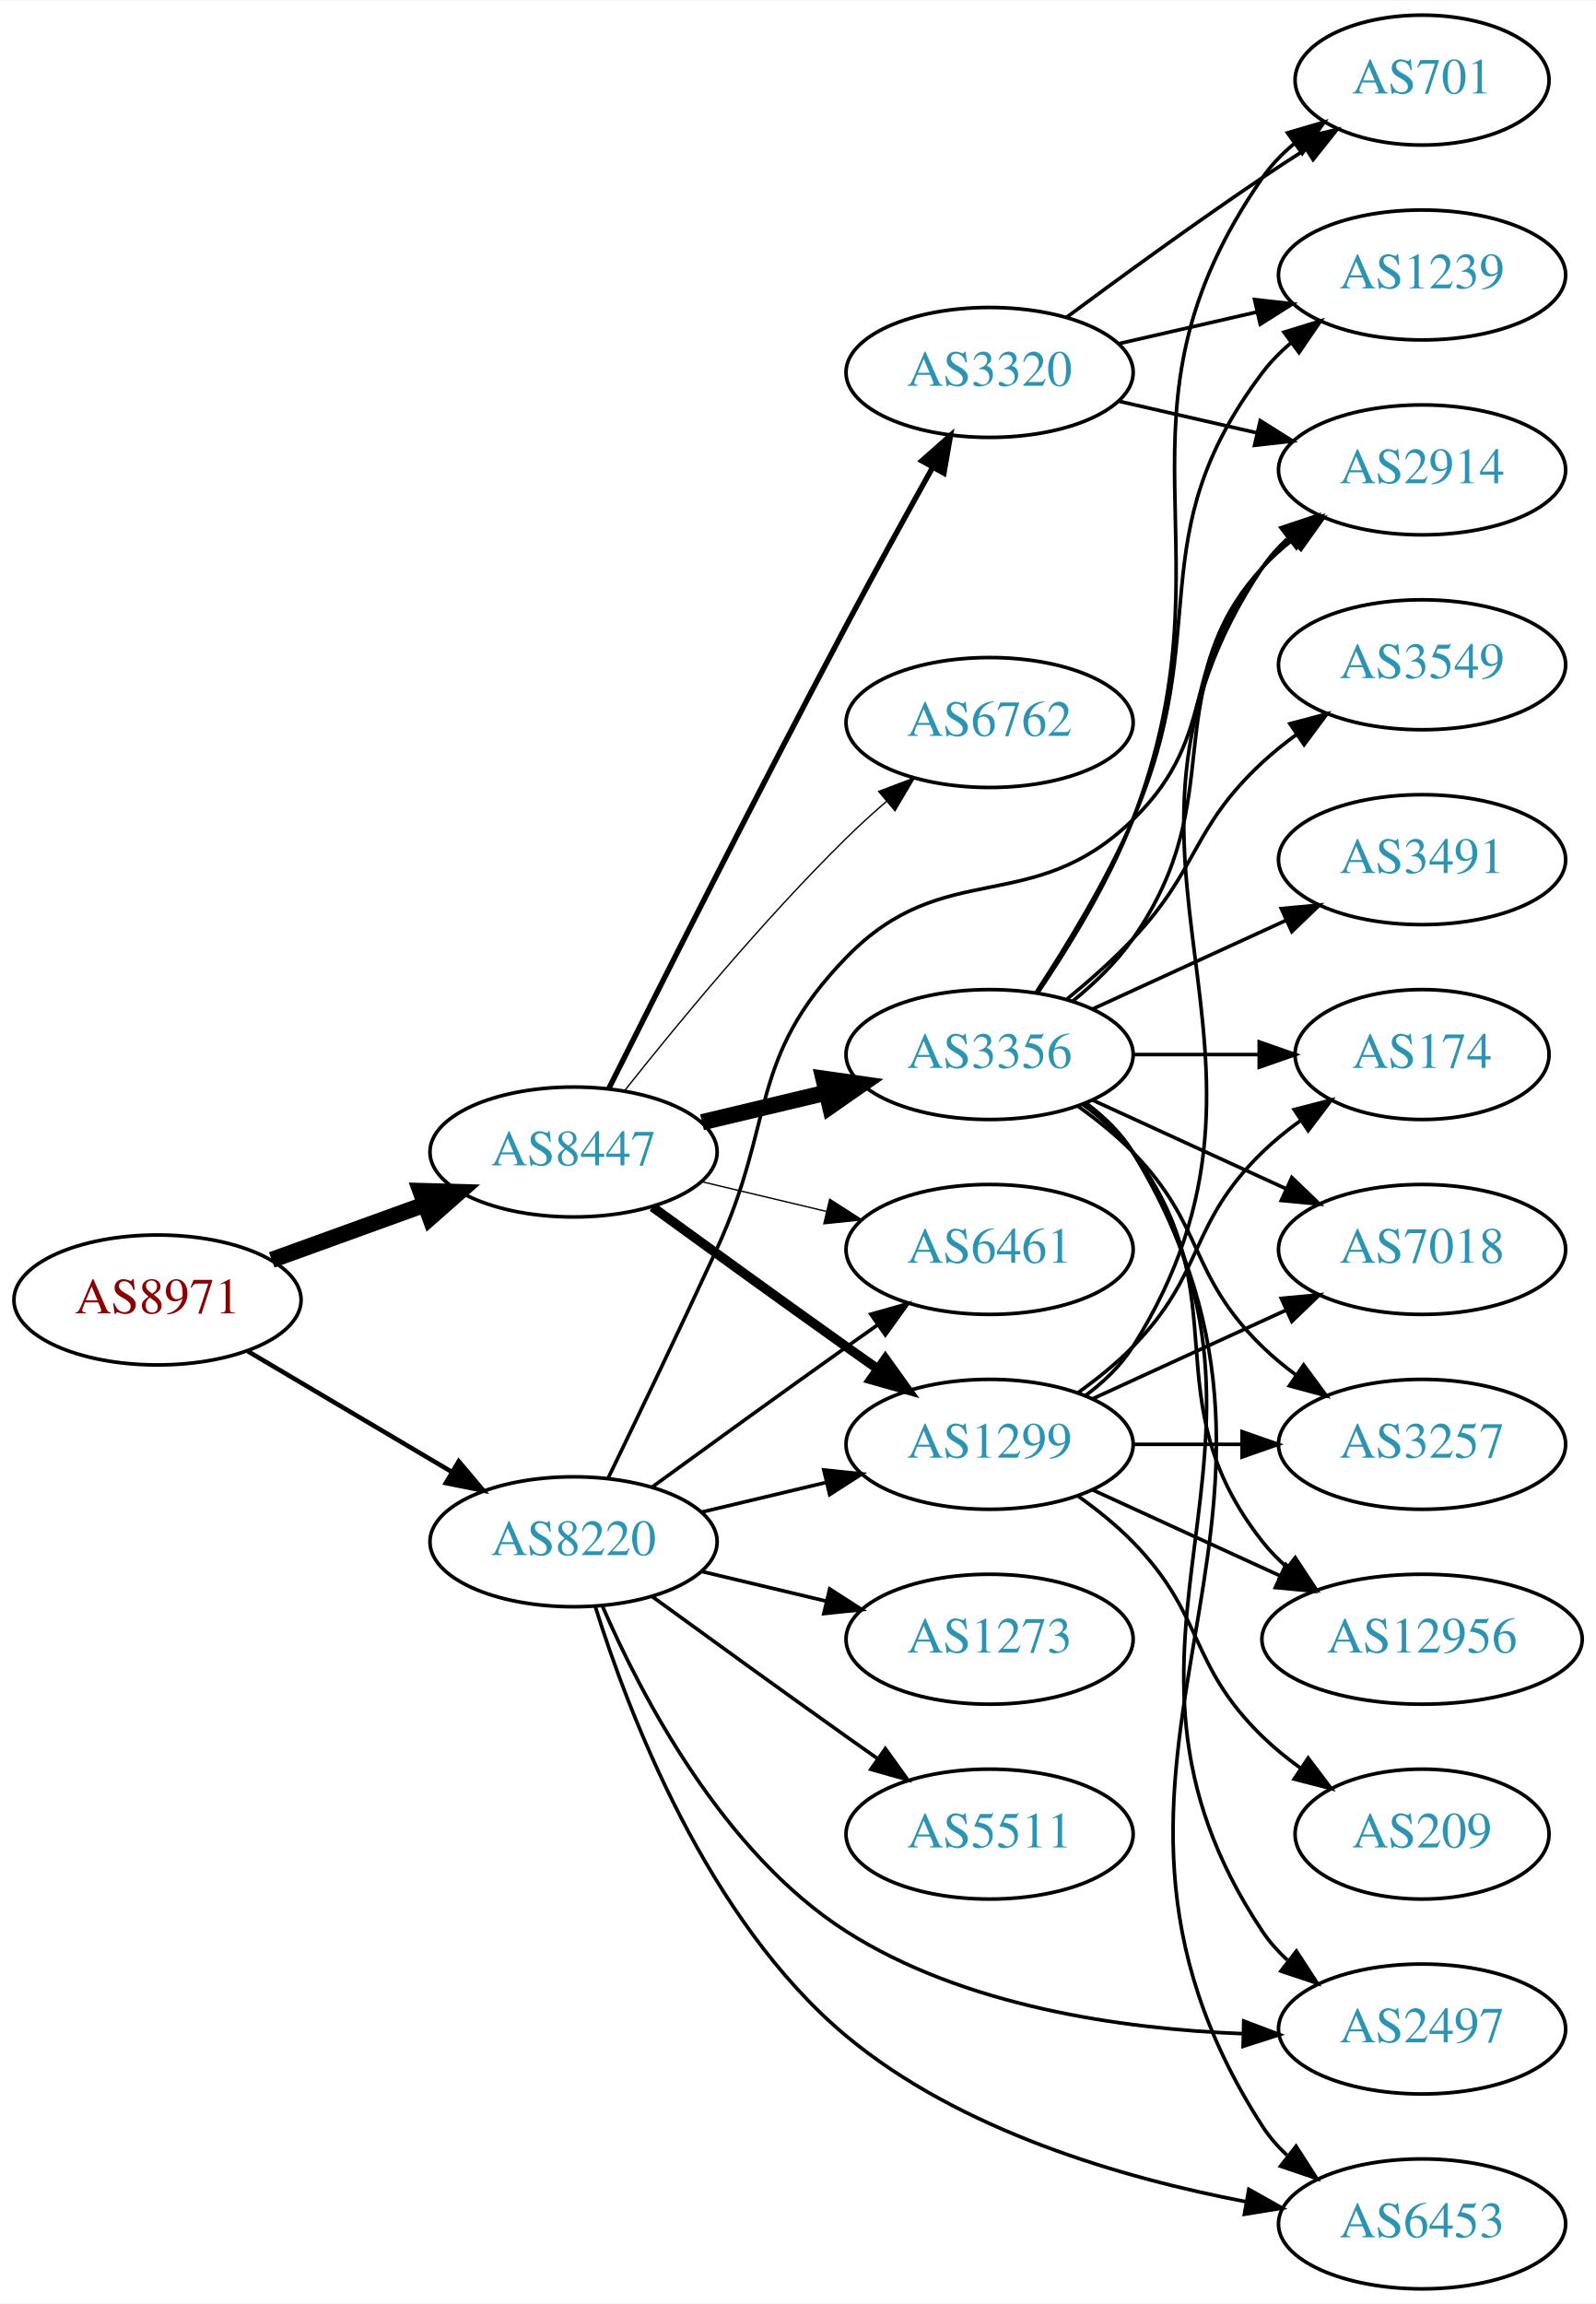
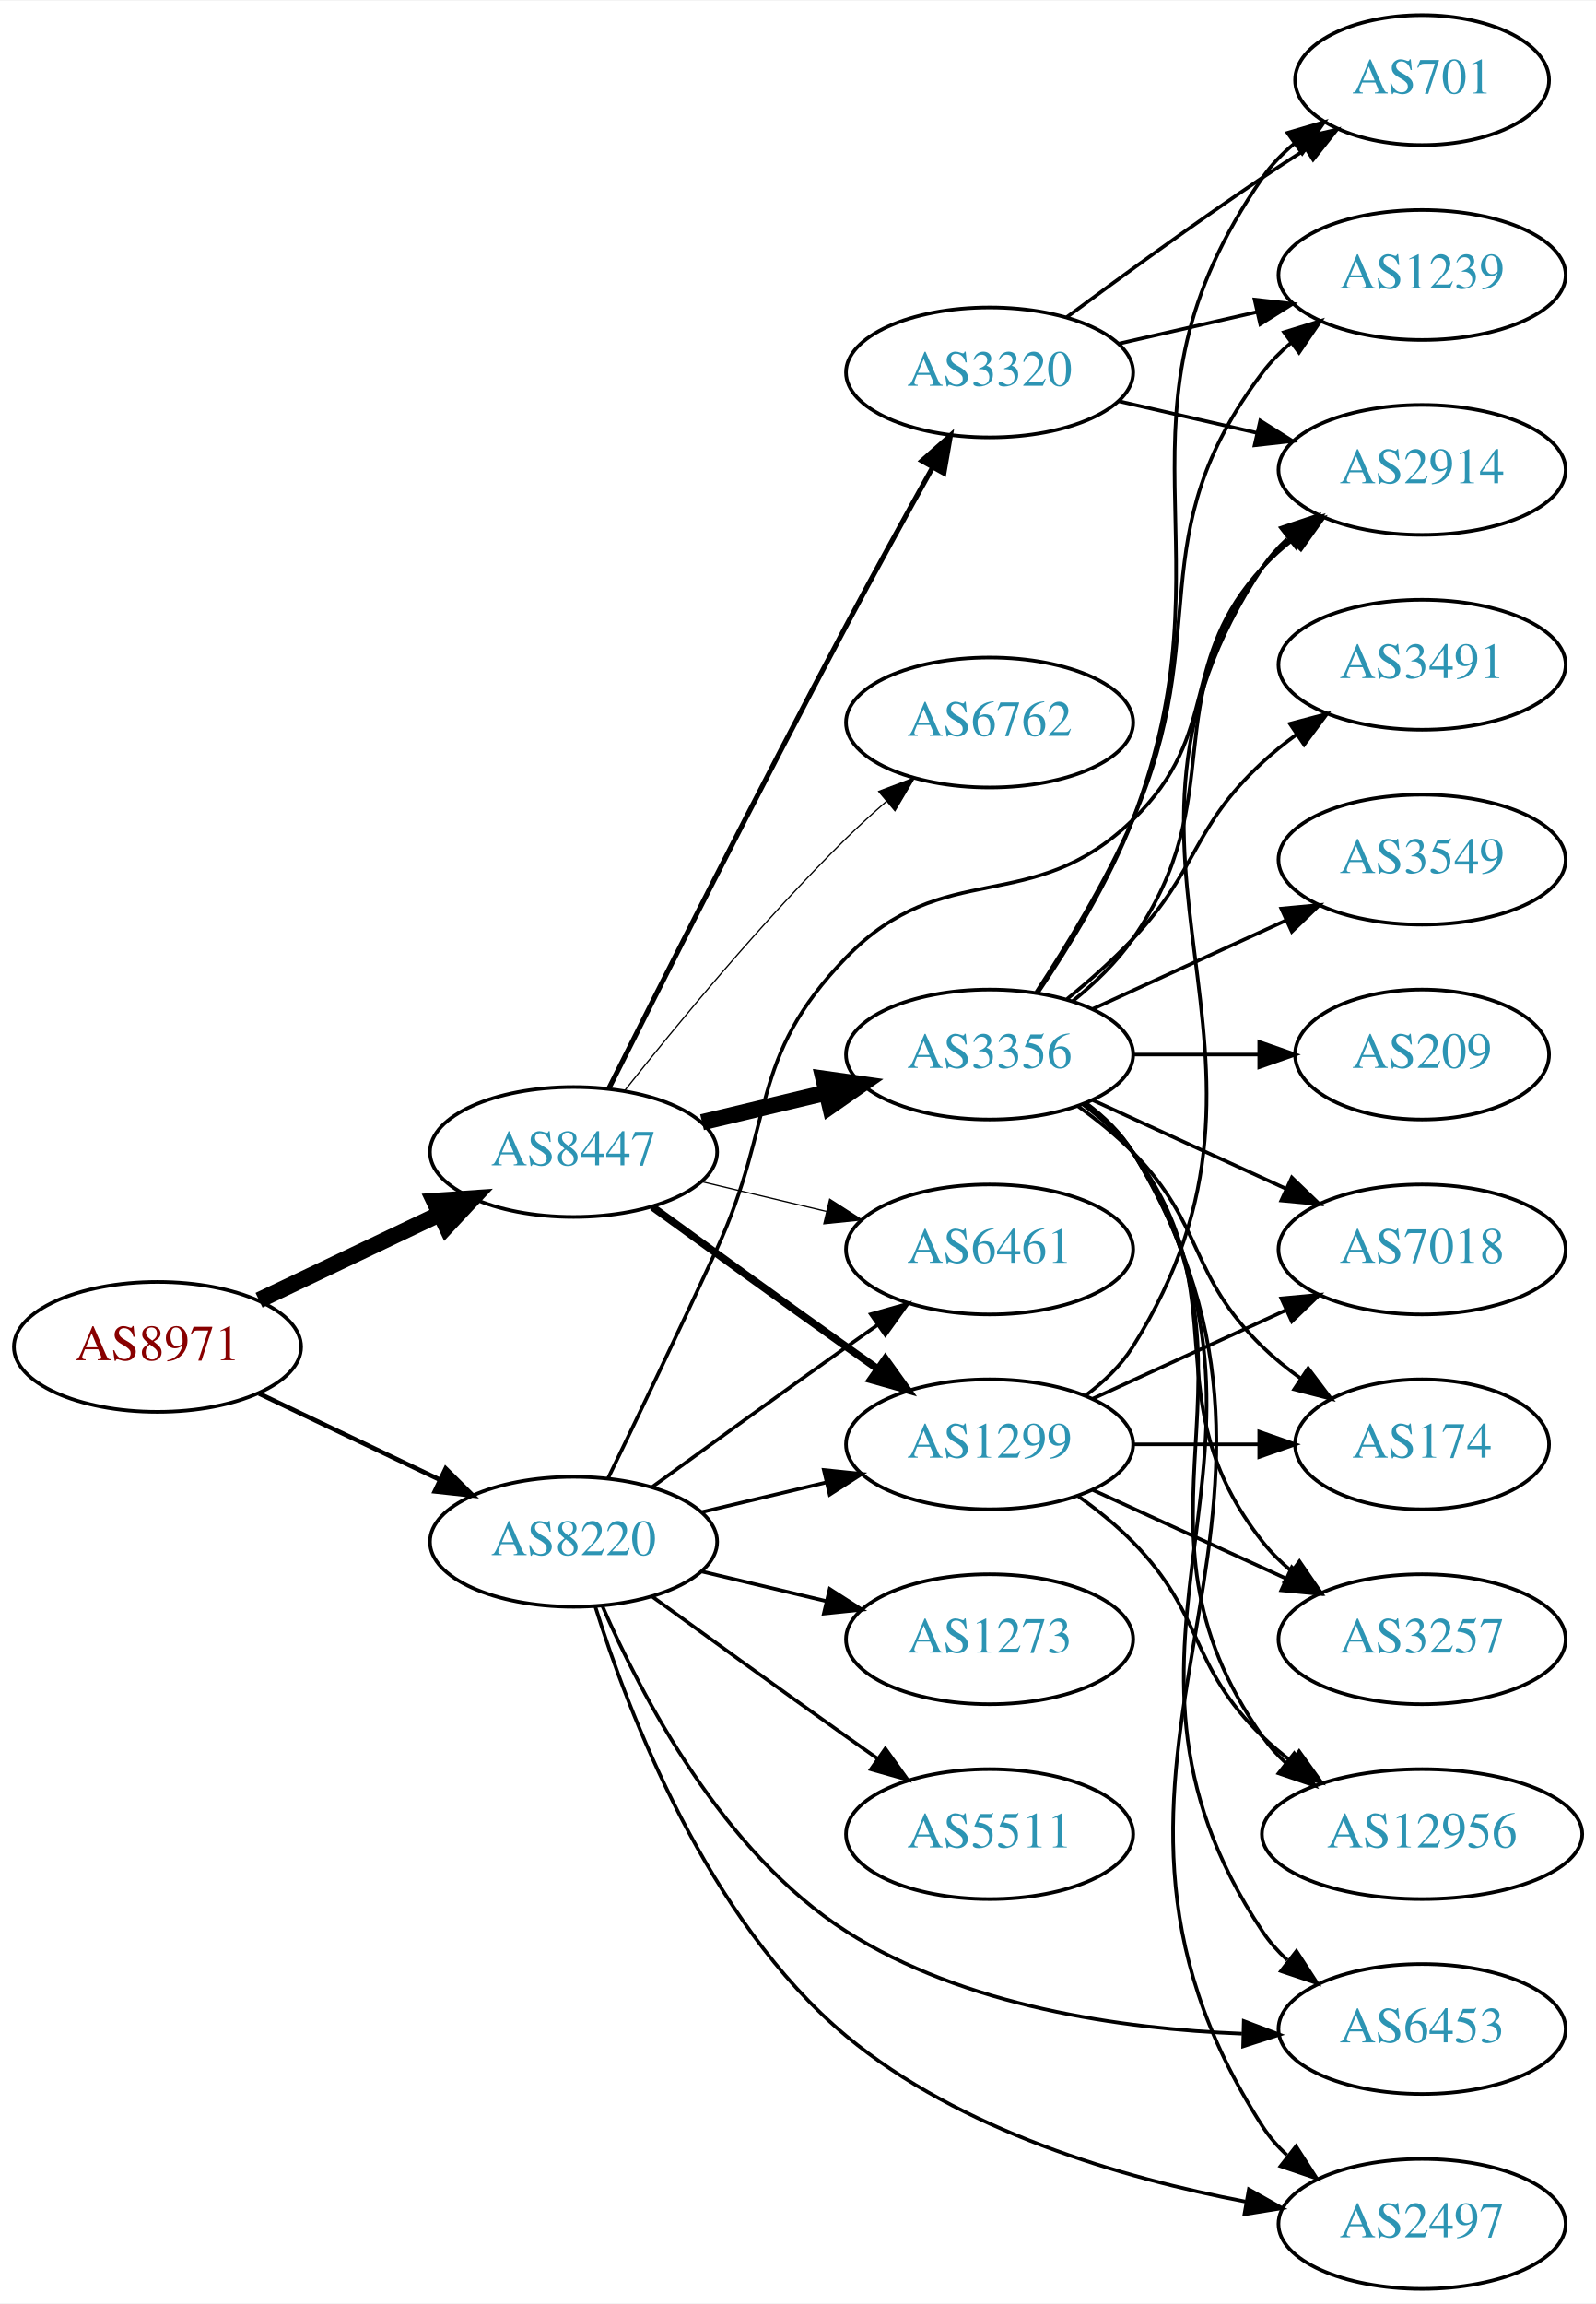
<svg xmlns="http://www.w3.org/2000/svg" xmlns:xlink="http://www.w3.org/1999/xlink" width="442pt" height="638pt" viewBox="0.00 0.00 442.27 638.00">
  <g id="graph0" class="graph" transform="scale(1 1) rotate(0) translate(4 634)">
    <polygon fill="white" stroke="none" points="-4,4 -4,-634 438.271,-634 438.271,4 -4,4" />
    <g id="node1" class="node">
      <g id="a_node1">
        <a xlink:href="/asn/8971" xlink:title="AS8971 ~ UNSPECIFIED [AT]">
-           <ellipse fill="#ffffff" stroke="black" cx="39.647" cy="-274" rx="39.794" ry="18" />
-           <text text-anchor="middle" x="39.647" y="-270.3" font-family="Times,serif" font-size="14.00" fill="#880000">AS8971</text>
+           <ellipse fill="#ffffff" stroke="black" cx="39.647" cy="-261" rx="39.794" ry="18" />
+           <text text-anchor="middle" x="39.647" y="-257.3" font-family="Times,serif" font-size="14.00" fill="#880000">AS8971</text>
        </a>
      </g>
    </g>
    <g id="node2" class="node">
      <g id="a_node2">
        <a xlink:href="/asn/8220" xlink:title="AS8220 ~ COLT [GB]">
          <ellipse fill="#ffffff" stroke="black" cx="154.939" cy="-207" rx="39.794" ry="18" />
          <text text-anchor="middle" x="154.939" y="-203.3" font-family="Times,serif" font-size="14.00" fill="#2c94b3">AS8220</text>
        </a>
      </g>
    </g>
    <g id="edge1" class="edge">
-       <path fill="none" stroke="black" stroke-width="1.26" d="M64.673,-259.791C81.045,-250.109 102.933,-237.165 120.936,-226.518" />
-       <polygon fill="black" stroke="black" stroke-width="1.26" points="123.122,-229.292 129.948,-221.188 119.558,-223.266 123.122,-229.292" />
+       <path fill="none" stroke="black" stroke-width="1.26" d="M67.783,-248.066C82.777,-240.919 101.598,-231.948 117.821,-224.215" />
+       <polygon fill="black" stroke="black" stroke-width="1.26" points="119.503,-227.291 127.024,-219.829 116.491,-220.972 119.503,-227.291" />
    </g>
    <g id="node3" class="node">
      <g id="a_node3">
        <a xlink:href="/asn/8447" xlink:title="AS8447 ~ A1 Telekom Austria AG [AT]">
          <ellipse fill="#ffffff" stroke="black" cx="154.939" cy="-315" rx="39.794" ry="18" />
          <text text-anchor="middle" x="154.939" y="-311.3" font-family="Times,serif" font-size="14.00" fill="#2c94b3">AS8447</text>
        </a>
      </g>
    </g>
    <g id="edge2" class="edge">
-       <path fill="none" stroke="black" stroke-width="4.5" d="M71.305,-285.095C84.277,-289.79 99.571,-295.324 113.452,-300.348" />
-       <polygon fill="black" stroke="black" stroke-width="4.5" points="112.513,-304.195 123.256,-303.896 115.193,-296.79 112.513,-304.195" />
+       <path fill="none" stroke="black" stroke-width="4.5" d="M67.783,-273.934C82.777,-281.081 101.598,-290.052 117.821,-297.785" />
+       <polygon fill="black" stroke="black" stroke-width="4.5" points="116.303,-301.423 127.024,-302.171 119.692,-294.314 116.303,-301.423" />
    </g>
    <g id="node4" class="node">
      <g id="a_node4">
+         <a xlink:href="/asn/1299" xlink:title="AS1299 ~ Telia Carrier [EU]">
+           <ellipse fill="#ffffff" stroke="black" cx="270.232" cy="-234" rx="39.794" ry="18" />
+           <text text-anchor="middle" x="270.232" y="-230.3" font-family="Times,serif" font-size="14.00" fill="#2c94b3">AS1299</text>
+         </a>
+       </g>
+     </g>
+     <g id="edge3" class="edge">
+       <path fill="none" stroke="black" d="M190.547,-215.248C201.418,-217.838 213.572,-220.735 225.015,-223.462" />
+       <polygon fill="black" stroke="black" points="224.298,-226.889 234.837,-225.803 225.921,-220.08 224.298,-226.889" />
+     </g>
+     <g id="node5" class="node">
+       <g id="a_node5">
+         <a xlink:href="/asn/1273" xlink:title="AS1273 ~ Vodafone Group PLC [EU]">
+           <ellipse fill="#ffffff" stroke="black" cx="270.232" cy="-180" rx="39.794" ry="18" />
+           <text text-anchor="middle" x="270.232" y="-176.3" font-family="Times,serif" font-size="14.00" fill="#2c94b3">AS1273</text>
+         </a>
+       </g>
+     </g>
+     <g id="edge4" class="edge">
+       <path fill="none" stroke="black" d="M190.547,-198.752C201.418,-196.162 213.572,-193.265 225.015,-190.538" />
+       <polygon fill="black" stroke="black" points="225.921,-193.92 234.837,-188.197 224.298,-187.111 225.921,-193.92" />
+     </g>
+     <g id="node6" class="node">
+       <g id="a_node6">
+         <a xlink:href="/asn/2497" xlink:title="AS2497 ~ Internet Initiative Japan Inc. [JP]">
+           <ellipse fill="#ffffff" stroke="black" cx="390.075" cy="-18" rx="39.794" ry="18" />
+           <text text-anchor="middle" x="390.075" y="-14.3" font-family="Times,serif" font-size="14.00" fill="#2c94b3">AS2497</text>
+         </a>
+       </g>
+     </g>
+     <g id="edge5" class="edge">
+       <path fill="none" stroke="black" d="M160.948,-189.104C170.01,-159.954 191.874,-102.242 230.586,-70 262.044,-43.799 307.092,-30.678 341.126,-24.181" />
+       <polygon fill="black" stroke="black" points="342.075,-27.567 351.308,-22.37 340.85,-20.675 342.075,-27.567" />
+     </g>
+     <g id="node7" class="node">
+       <g id="a_node7">
        <a xlink:href="/asn/6461" xlink:title="AS6461 ~ Zayo Bandwidth [US]">
          <ellipse fill="#ffffff" stroke="black" cx="270.232" cy="-288" rx="39.794" ry="18" />
          <text text-anchor="middle" x="270.232" y="-284.3" font-family="Times,serif" font-size="14.00" fill="#2c94b3">AS6461</text>
        </a>
      </g>
    </g>
-     <g id="edge3" class="edge">
+     <g id="edge6" class="edge">
      <path fill="none" stroke="black" d="M176.788,-222.222C191.722,-233.091 212.335,-248.025 230.586,-261 233.406,-263.005 236.349,-265.085 239.297,-267.159" />
      <polygon fill="black" stroke="black" points="237.325,-270.05 247.522,-272.926 241.344,-264.319 237.325,-270.05" />
    </g>
-     <g id="node5" class="node">
-       <g id="a_node5">
-         <a xlink:href="/asn/2497" xlink:title="AS2497 ~ Internet Initiative Japan Inc. [JP]">
+     <g id="node8" class="node">
+       <g id="a_node8">
+         <a xlink:href="/asn/6453" xlink:title="AS6453 ~ TATA COMMUNICATIONS (AMERICA) INC [US]">
          <ellipse fill="#ffffff" stroke="black" cx="390.075" cy="-72" rx="39.794" ry="18" />
-           <text text-anchor="middle" x="390.075" y="-68.3" font-family="Times,serif" font-size="14.00" fill="#2c94b3">AS2497</text>
-         </a>
-       </g>
-     </g>
-     <g id="edge4" class="edge">
+           <text text-anchor="middle" x="390.075" y="-68.3" font-family="Times,serif" font-size="14.00" fill="#2c94b3">AS6453</text>
+         </a>
+       </g>
+     </g>
+     <g id="edge7" class="edge">
      <path fill="none" stroke="black" d="M162.977,-189.104C173.648,-164.5 196.372,-120.804 230.586,-99 263.189,-78.223 306.908,-72.025 340.17,-70.712" />
      <polygon fill="black" stroke="black" points="340.668,-74.201 350.575,-70.445 340.488,-67.203 340.668,-74.201" />
-     </g>
-     <g id="node6" class="node">
-       <g id="a_node6">
-         <a xlink:href="/asn/5511" xlink:title="AS5511 ~ Orange S.A. [FR]">
-           <ellipse fill="#ffffff" stroke="black" cx="270.232" cy="-126" rx="39.794" ry="18" />
-           <text text-anchor="middle" x="270.232" y="-122.3" font-family="Times,serif" font-size="14.00" fill="#2c94b3">AS5511</text>
-         </a>
-       </g>
-     </g>
-     <g id="edge5" class="edge">
-       <path fill="none" stroke="black" d="M176.788,-191.778C191.722,-180.909 212.335,-165.975 230.586,-153 233.406,-150.995 236.349,-148.915 239.297,-146.841" />
-       <polygon fill="black" stroke="black" points="241.344,-149.681 247.522,-141.074 237.325,-143.95 241.344,-149.681" />
-     </g>
-     <g id="node7" class="node">
-       <g id="a_node7">
-         <a xlink:href="/asn/1299" xlink:title="AS1299 ~ Telia Carrier [EU]">
-           <ellipse fill="#ffffff" stroke="black" cx="270.232" cy="-234" rx="39.794" ry="18" />
-           <text text-anchor="middle" x="270.232" y="-230.3" font-family="Times,serif" font-size="14.00" fill="#2c94b3">AS1299</text>
-         </a>
-       </g>
-     </g>
-     <g id="edge6" class="edge">
-       <path fill="none" stroke="black" d="M190.547,-215.248C201.418,-217.838 213.572,-220.735 225.015,-223.462" />
-       <polygon fill="black" stroke="black" points="224.298,-226.889 234.837,-225.803 225.921,-220.08 224.298,-226.889" />
-     </g>
-     <g id="node8" class="node">
-       <g id="a_node8">
-         <a xlink:href="/asn/1273" xlink:title="AS1273 ~ Vodafone Group PLC [EU]">
-           <ellipse fill="#ffffff" stroke="black" cx="270.232" cy="-180" rx="39.794" ry="18" />
-           <text text-anchor="middle" x="270.232" y="-176.3" font-family="Times,serif" font-size="14.00" fill="#2c94b3">AS1273</text>
-         </a>
-       </g>
-     </g>
-     <g id="edge7" class="edge">
-       <path fill="none" stroke="black" d="M190.547,-198.752C201.418,-196.162 213.572,-193.265 225.015,-190.538" />
-       <polygon fill="black" stroke="black" points="225.921,-193.92 234.837,-188.197 224.298,-187.111 225.921,-193.92" />
    </g>
    <g id="node9" class="node">
      <g id="a_node9">
        <a xlink:href="/asn/2914" xlink:title="AS2914 ~ NTT America, Inc. [US]">
          <ellipse fill="#ffffff" stroke="black" cx="390.075" cy="-504" rx="39.794" ry="18" />
          <text text-anchor="middle" x="390.075" y="-500.3" font-family="Times,serif" font-size="14.00" fill="#2c94b3">AS2914</text>
        </a>
      </g>
    </g>
    <g id="edge8" class="edge">
      <path fill="none" stroke="black" d="M164.521,-224.633C172.445,-240.998 184.481,-266.065 194.586,-288 211.07,-323.781 203.131,-340.747 230.586,-369 257.82,-397.027 281.86,-379.758 309.879,-407 334.962,-431.387 322.197,-451.25 345.879,-477 348.423,-479.767 351.313,-482.359 354.364,-484.758" />
      <polygon fill="black" stroke="black" points="352.503,-487.729 362.689,-490.646 356.546,-482.014 352.503,-487.729" />
    </g>
    <g id="node10" class="node">
      <g id="a_node10">
-         <a xlink:href="/asn/6453" xlink:title="AS6453 ~ TATA COMMUNICATIONS (AMERICA) INC [US]">
-           <ellipse fill="#ffffff" stroke="black" cx="390.075" cy="-18" rx="39.794" ry="18" />
-           <text text-anchor="middle" x="390.075" y="-14.3" font-family="Times,serif" font-size="14.00" fill="#2c94b3">AS6453</text>
+         <a xlink:href="/asn/5511" xlink:title="AS5511 ~ Orange S.A. [FR]">
+           <ellipse fill="#ffffff" stroke="black" cx="270.232" cy="-126" rx="39.794" ry="18" />
+           <text text-anchor="middle" x="270.232" y="-122.3" font-family="Times,serif" font-size="14.00" fill="#2c94b3">AS5511</text>
        </a>
      </g>
    </g>
    <g id="edge9" class="edge">
-       <path fill="none" stroke="black" d="M160.948,-189.104C170.01,-159.954 191.874,-102.242 230.586,-70 262.044,-43.799 307.092,-30.678 341.126,-24.181" />
-       <polygon fill="black" stroke="black" points="342.075,-27.567 351.308,-22.37 340.85,-20.675 342.075,-27.567" />
-     </g>
-     <g id="edge14" class="edge">
-       <path fill="none" stroke="black" stroke-width="0.375" d="M190.547,-306.752C201.418,-304.162 213.572,-301.265 225.015,-298.538" />
-       <polygon fill="black" stroke="black" stroke-width="0.375" points="225.921,-301.92 234.837,-296.197 224.298,-295.111 225.921,-301.92" />
+       <path fill="none" stroke="black" d="M176.788,-191.778C191.722,-180.909 212.335,-165.975 230.586,-153 233.406,-150.995 236.349,-148.915 239.297,-146.841" />
+       <polygon fill="black" stroke="black" points="241.344,-149.681 247.522,-141.074 237.325,-143.95 241.344,-149.681" />
+     </g>
+     <g id="edge11" class="edge">
+       <path fill="none" stroke="black" stroke-width="2.077" d="M176.788,-299.778C191.722,-288.909 212.335,-273.975 230.586,-261 233.406,-258.995 236.349,-256.915 239.297,-254.841" />
+       <polygon fill="black" stroke="black" stroke-width="2.077" points="241.344,-257.681 247.522,-249.074 237.325,-251.95 241.344,-257.681" />
    </g>
    <g id="edge12" class="edge">
-       <path fill="none" stroke="black" stroke-width="2.625" d="M176.788,-299.778C191.722,-288.909 212.335,-273.975 230.586,-261 233.406,-258.995 236.349,-256.915 239.297,-254.841" />
-       <polygon fill="black" stroke="black" stroke-width="2.625" points="241.344,-257.681 247.522,-249.074 237.325,-251.95 241.344,-257.681" />
+       <path fill="none" stroke="black" stroke-width="0.346" d="M190.547,-306.752C201.418,-304.162 213.572,-301.265 225.015,-298.538" />
+       <polygon fill="black" stroke="black" stroke-width="0.346" points="225.921,-301.92 234.837,-296.197 224.298,-295.111 225.921,-301.92" />
    </g>
    <g id="node11" class="node">
      <g id="a_node11">
        <a xlink:href="/asn/3356" xlink:title="AS3356 ~ Level 3 Parent, LLC [US]">
          <ellipse fill="#ffffff" stroke="black" cx="270.232" cy="-342" rx="39.794" ry="18" />
          <text text-anchor="middle" x="270.232" y="-338.3" font-family="Times,serif" font-size="14.00" fill="#2c94b3">AS3356</text>
        </a>
      </g>
    </g>
    <g id="edge10" class="edge">
      <path fill="none" stroke="black" stroke-width="4.5" d="M190.547,-323.248C201.418,-325.838 213.572,-328.735 225.015,-331.462" />
      <polygon fill="black" stroke="black" stroke-width="4.5" points="224.197,-335.315 234.837,-333.803 226.022,-327.654 224.197,-335.315" />
    </g>
    <g id="node12" class="node">
      <g id="a_node12">
        <a xlink:href="/asn/6762" xlink:title="AS6762 ~ TELECOM ITALIA SPARKLE S.p.A. [IT]">
          <ellipse fill="#ffffff" stroke="black" cx="270.232" cy="-434" rx="39.794" ry="18" />
          <text text-anchor="middle" x="270.232" y="-430.3" font-family="Times,serif" font-size="14.00" fill="#2c94b3">AS6762</text>
        </a>
      </g>
    </g>
-     <g id="edge11" class="edge">
-       <path fill="none" stroke="black" stroke-width="0.375" d="M169.175,-332.101C183.512,-350.21 207.447,-379.263 230.586,-402 234.054,-405.408 237.846,-408.85 241.657,-412.151" />
-       <polygon fill="black" stroke="black" stroke-width="0.375" points="239.502,-414.911 249.408,-418.67 244.008,-409.554 239.502,-414.911" />
+     <g id="edge13" class="edge">
+       <path fill="none" stroke="black" stroke-width="0.346" d="M169.175,-332.101C183.512,-350.21 207.447,-379.263 230.586,-402 234.054,-405.408 237.846,-408.85 241.657,-412.151" />
+       <polygon fill="black" stroke="black" stroke-width="0.346" points="239.502,-414.911 249.408,-418.67 244.008,-409.554 239.502,-414.911" />
    </g>
    <g id="node13" class="node">
      <g id="a_node13">
        <a xlink:href="/asn/3320" xlink:title="AS3320 ~ DTAG [DE]">
          <ellipse fill="#ffffff" stroke="black" cx="270.232" cy="-531" rx="39.794" ry="18" />
          <text text-anchor="middle" x="270.232" y="-527.3" font-family="Times,serif" font-size="14.00" fill="#2c94b3">AS3320</text>
        </a>
      </g>
    </g>
-     <g id="edge13" class="edge">
-       <path fill="none" stroke="black" stroke-width="1.5" d="M164.723,-332.623C178.497,-360.158 206.135,-414.998 230.586,-461 238.293,-475.5 247.129,-491.545 254.405,-504.612" />
-       <polygon fill="black" stroke="black" stroke-width="1.5" points="251.457,-506.512 259.389,-513.536 257.568,-503.099 251.457,-506.512" />
-     </g>
-     <g id="edge28" class="edge">
+     <g id="edge14" class="edge">
+       <path fill="none" stroke="black" stroke-width="1.385" d="M164.723,-332.623C178.497,-360.158 206.135,-414.998 230.586,-461 238.293,-475.5 247.129,-491.545 254.405,-504.612" />
+       <polygon fill="black" stroke="black" stroke-width="1.385" points="251.457,-506.512 259.389,-513.536 257.568,-503.099 251.457,-506.512" />
+     </g>
+     <g id="edge29" class="edge">
      <path fill="none" stroke="black" d="M296.758,-247.472C301.804,-251.223 306.559,-255.74 309.879,-261 361.829,-343.3 291.841,-396.056 345.879,-477 347.794,-479.869 350.128,-482.49 352.709,-484.872" />
      <polygon fill="black" stroke="black" points="350.972,-487.954 361.021,-491.313 355.26,-482.421 350.972,-487.954" />
    </g>
+     <g id="node14" class="node">
+       <g id="a_node14">
+         <a xlink:href="/asn/174" xlink:title="AS174 ~ Cogent Communications [US]">
+           <ellipse fill="#ffffff" stroke="black" cx="390.075" cy="-234" rx="35.194" ry="18" />
+           <text text-anchor="middle" x="390.075" y="-230.3" font-family="Times,serif" font-size="14.00" fill="#2c94b3">AS174</text>
+         </a>
+       </g>
+     </g>
+     <g id="edge27" class="edge">
+       <path fill="none" stroke="black" d="M310.145,-234C321.232,-234 333.391,-234 344.774,-234" />
+       <polygon fill="black" stroke="black" points="344.955,-237.5 354.955,-234 344.955,-230.5 344.955,-237.5" />
+     </g>
    <g id="node15" class="node">
      <g id="a_node15">
+         <a xlink:href="/asn/3257" xlink:title="AS3257 ~ GTT [DE]">
+           <ellipse fill="#ffffff" stroke="black" cx="390.075" cy="-180" rx="39.794" ry="18" />
+           <text text-anchor="middle" x="390.075" y="-176.3" font-family="Times,serif" font-size="14.00" fill="#2c94b3">AS3257</text>
+         </a>
+       </g>
+     </g>
+     <g id="edge31" class="edge">
+       <path fill="none" stroke="black" d="M298.861,-221.339C314.818,-214.027 335.089,-204.739 352.371,-196.819" />
+       <polygon fill="black" stroke="black" points="353.986,-199.929 361.619,-192.581 351.07,-193.565 353.986,-199.929" />
+     </g>
+     <g id="node18" class="node">
+       <g id="a_node18">
        <a xlink:href="/asn/7018" xlink:title="AS7018 ~ AT&amp;T Services, Inc. [US]">
          <ellipse fill="#ffffff" stroke="black" cx="390.075" cy="-288" rx="39.794" ry="18" />
          <text text-anchor="middle" x="390.075" y="-284.3" font-family="Times,serif" font-size="14.00" fill="#2c94b3">AS7018</text>
        </a>
      </g>
    </g>
-     <g id="edge26" class="edge">
+     <g id="edge30" class="edge">
      <path fill="none" stroke="black" d="M298.861,-246.661C314.818,-253.973 335.089,-263.261 352.371,-271.181" />
      <polygon fill="black" stroke="black" points="351.07,-274.435 361.619,-275.419 353.986,-268.071 351.07,-274.435" />
-     </g>
-     <g id="node18" class="node">
-       <g id="a_node18">
-         <a xlink:href="/asn/3257" xlink:title="AS3257 ~ GTT [DE]">
-           <ellipse fill="#ffffff" stroke="black" cx="390.075" cy="-234" rx="39.794" ry="18" />
-           <text text-anchor="middle" x="390.075" y="-230.3" font-family="Times,serif" font-size="14.00" fill="#2c94b3">AS3257</text>
-         </a>
-       </g>
-     </g>
-     <g id="edge30" class="edge">
-       <path fill="none" stroke="black" d="M310.145,-234C319.698,-234 330.048,-234 340.011,-234" />
-       <polygon fill="black" stroke="black" points="340.203,-237.5 350.203,-234 340.203,-230.5 340.203,-237.5" />
-     </g>
-     <g id="node20" class="node">
-       <g id="a_node20">
-         <a xlink:href="/asn/174" xlink:title="AS174 ~ Cogent Communications [US]">
-           <ellipse fill="#ffffff" stroke="black" cx="390.075" cy="-342" rx="35.194" ry="18" />
-           <text text-anchor="middle" x="390.075" y="-338.3" font-family="Times,serif" font-size="14.00" fill="#2c94b3">AS174</text>
-         </a>
-       </g>
-     </g>
-     <g id="edge27" class="edge">
-       <path fill="none" stroke="black" d="M294.826,-248.389C300.082,-252.148 305.414,-256.437 309.879,-261 330.051,-281.617 325.186,-294.906 345.879,-315 349.107,-318.134 352.758,-321.089 356.536,-323.812" />
-       <polygon fill="black" stroke="black" points="354.633,-326.75 364.896,-329.383 358.515,-320.925 354.633,-326.75" />
    </g>
    <g id="node21" class="node">
      <g id="a_node21">
        <a xlink:href="/asn/12956" xlink:title="AS12956 ~ TELXIUS [ES]">
-           <ellipse fill="#ffffff" stroke="black" cx="390.075" cy="-180" rx="44.393" ry="18" />
-           <text text-anchor="middle" x="390.075" y="-176.3" font-family="Times,serif" font-size="14.00" fill="#2c94b3">AS12956</text>
-         </a>
-       </g>
-     </g>
-     <g id="edge31" class="edge">
-       <path fill="none" stroke="black" d="M298.861,-221.339C314.359,-214.238 333.926,-205.272 350.872,-197.506" />
-       <polygon fill="black" stroke="black" points="352.342,-200.683 359.975,-193.335 349.426,-194.319 352.342,-200.683" />
+           <ellipse fill="#ffffff" stroke="black" cx="390.075" cy="-126" rx="44.393" ry="18" />
+           <text text-anchor="middle" x="390.075" y="-122.3" font-family="Times,serif" font-size="14.00" fill="#2c94b3">AS12956</text>
+         </a>
+       </g>
+     </g>
+     <g id="edge28" class="edge">
+       <path fill="none" stroke="black" d="M294.826,-219.611C300.082,-215.852 305.414,-211.563 309.879,-207 330.051,-186.383 325.186,-173.094 345.879,-153 348.365,-150.586 351.102,-148.278 353.956,-146.1" />
+       <polygon fill="black" stroke="black" points="356.01,-148.934 362.191,-140.329 351.993,-143.202 356.01,-148.934" />
+     </g>
+     <g id="edge16" class="edge">
+       <path fill="none" stroke="black" d="M296.886,-328.607C301.925,-324.852 306.645,-320.314 309.879,-315 372.822,-211.588 280.31,-146.768 345.879,-45 347.747,-42.101 350.048,-39.458 352.608,-37.061" />
+       <polygon fill="black" stroke="black" points="355.157,-39.511 360.884,-30.597 350.849,-33.994 355.157,-39.511" />
+     </g>
+     <g id="edge26" class="edge">
+       <path fill="none" stroke="black" d="M296.758,-328.528C301.804,-324.777 306.559,-320.26 309.879,-315 361.829,-232.7 291.841,-179.944 345.879,-99 347.794,-96.131 350.128,-93.51 352.709,-91.128" />
+       <polygon fill="black" stroke="black" points="355.26,-93.579 361.021,-84.687 350.972,-88.046 355.26,-93.579" />
+     </g>
+     <g id="edge15" class="edge">
+       <path fill="none" stroke="black" d="M293.261,-356.797C299.297,-361.698 305.402,-367.564 309.879,-374 337.569,-413.811 315.606,-439.117 345.879,-477 348.225,-479.936 350.983,-482.642 353.951,-485.112" />
+       <polygon fill="black" stroke="black" points="352.018,-488.035 362.16,-491.099 356.143,-482.379 352.018,-488.035" />
+     </g>
+     <g id="edge17" class="edge">
+       <path fill="none" stroke="black" d="M294.826,-327.611C300.082,-323.852 305.414,-319.563 309.879,-315 330.051,-294.383 325.186,-281.094 345.879,-261 349.107,-257.866 352.758,-254.911 356.536,-252.188" />
+       <polygon fill="black" stroke="black" points="358.515,-255.075 364.896,-246.617 354.633,-249.25 358.515,-255.075" />
+     </g>
+     <g id="edge18" class="edge">
+       <path fill="none" stroke="black" d="M296.163,-328.118C301.239,-324.389 306.157,-319.984 309.879,-315 340.15,-274.458 314.58,-246.754 345.879,-207 348.204,-204.047 350.948,-201.33 353.907,-198.853" />
+       <polygon fill="black" stroke="black" points="356.1,-201.585 362.103,-192.855 351.966,-195.936 356.1,-201.585" />
+     </g>
+     <g id="node16" class="node">
+       <g id="a_node16">
+         <a xlink:href="/asn/3491" xlink:title="AS3491 ~ PCCW Global, Inc. [US]">
+           <ellipse fill="#ffffff" stroke="black" cx="390.075" cy="-450" rx="39.794" ry="18" />
+           <text text-anchor="middle" x="390.075" y="-446.3" font-family="Times,serif" font-size="14.00" fill="#2c94b3">AS3491</text>
+         </a>
+       </g>
+     </g>
+     <g id="edge19" class="edge">
+       <path fill="none" stroke="black" d="M291.721,-357.396C297.841,-362.399 304.379,-368.171 309.879,-374 328.426,-393.654 326.067,-404.621 345.879,-423 348.786,-425.697 352.001,-428.278 355.325,-430.7" />
+       <polygon fill="black" stroke="black" points="353.46,-433.665 363.704,-436.371 357.384,-427.868 353.46,-433.665" />
+     </g>
+     <g id="node17" class="node">
+       <g id="a_node17">
+         <a xlink:href="/asn/3549" xlink:title="AS3549 ~ Level 3 Parent, LLC [US]">
+           <ellipse fill="#ffffff" stroke="black" cx="390.075" cy="-396" rx="39.794" ry="18" />
+           <text text-anchor="middle" x="390.075" y="-392.3" font-family="Times,serif" font-size="14.00" fill="#2c94b3">AS3549</text>
+         </a>
+       </g>
+     </g>
+     <g id="edge20" class="edge">
+       <path fill="none" stroke="black" d="M298.861,-354.661C314.818,-361.973 335.089,-371.261 352.371,-379.181" />
+       <polygon fill="black" stroke="black" points="351.07,-382.435 361.619,-383.419 353.986,-376.071 351.07,-382.435" />
+     </g>
+     <g id="edge21" class="edge">
+       <path fill="none" stroke="black" d="M298.861,-329.339C314.818,-322.027 335.089,-312.739 352.371,-304.819" />
+       <polygon fill="black" stroke="black" points="353.986,-307.929 361.619,-300.581 351.07,-301.565 353.986,-307.929" />
+     </g>
+     <g id="node19" class="node">
+       <g id="a_node19">
+         <a xlink:href="/asn/1239" xlink:title="AS1239 ~ Sprint [US]">
+           <ellipse fill="#ffffff" stroke="black" cx="390.075" cy="-558" rx="39.794" ry="18" />
+           <text text-anchor="middle" x="390.075" y="-554.3" font-family="Times,serif" font-size="14.00" fill="#2c94b3">AS1239</text>
+         </a>
+       </g>
+     </g>
+     <g id="edge22" class="edge">
+       <path fill="none" stroke="black" d="M283.16,-359.286C291.534,-372.025 302.509,-390.019 309.879,-407 332.727,-459.642 311.27,-485.224 345.879,-531 348.146,-533.998 350.85,-536.745 353.785,-539.241" />
+       <polygon fill="black" stroke="black" points="351.823,-542.143 361.948,-545.265 355.979,-536.511 351.823,-542.143" />
+     </g>
+     <g id="node20" class="node">
+       <g id="a_node20">
+         <a xlink:href="/asn/701" xlink:title="AS701 ~ UUNET [US]">
+           <ellipse fill="#ffffff" stroke="black" cx="390.075" cy="-612" rx="35.194" ry="18" />
+           <text text-anchor="middle" x="390.075" y="-608.3" font-family="Times,serif" font-size="14.00" fill="#2c94b3">AS701</text>
+         </a>
+       </g>
+     </g>
+     <g id="edge23" class="edge">
+       <path fill="none" stroke="black" d="M283.591,-359.109C292.172,-371.764 303.22,-389.728 309.879,-407 338.914,-482.31 299.916,-518.653 345.879,-585 348.315,-588.517 351.373,-591.668 354.731,-594.468" />
+       <polygon fill="black" stroke="black" points="352.791,-597.384 362.958,-600.365 356.869,-591.694 352.791,-597.384" />
+     </g>
+     <g id="edge24" class="edge">
+       <path fill="none" stroke="black" d="M296.551,-328.393C301.607,-324.649 306.419,-320.169 309.879,-315 350.903,-253.706 303.3,-213.225 345.879,-153 347.768,-150.328 350.013,-147.865 352.472,-145.605" />
+       <polygon fill="black" stroke="black" points="354.636,-148.356 360.349,-139.433 350.319,-142.846 354.636,-148.356" />
    </g>
    <g id="node22" class="node">
      <g id="a_node22">
        <a xlink:href="/asn/209" xlink:title="AS209 ~ CenturyLink Communications, LLC [US]">
-           <ellipse fill="#ffffff" stroke="black" cx="390.075" cy="-126" rx="35.194" ry="18" />
-           <text text-anchor="middle" x="390.075" y="-122.3" font-family="Times,serif" font-size="14.00" fill="#2c94b3">AS209</text>
-         </a>
-       </g>
-     </g>
-     <g id="edge29" class="edge">
-       <path fill="none" stroke="black" d="M294.826,-219.611C300.082,-215.852 305.414,-211.563 309.879,-207 330.051,-186.383 325.186,-173.094 345.879,-153 349.107,-149.866 352.758,-146.911 356.536,-144.188" />
-       <polygon fill="black" stroke="black" points="358.515,-147.075 364.896,-138.617 354.633,-141.25 358.515,-147.075" />
-     </g>
-     <g id="edge18" class="edge">
-       <path fill="none" stroke="black" d="M296.758,-328.528C301.804,-324.777 306.559,-320.26 309.879,-315 361.829,-232.7 291.841,-179.944 345.879,-99 347.794,-96.131 350.128,-93.51 352.709,-91.128" />
-       <polygon fill="black" stroke="black" points="355.26,-93.579 361.021,-84.687 350.972,-88.046 355.26,-93.579" />
-     </g>
-     <g id="edge16" class="edge">
-       <path fill="none" stroke="black" d="M293.261,-356.797C299.297,-361.698 305.402,-367.564 309.879,-374 337.569,-413.811 315.606,-439.117 345.879,-477 348.225,-479.936 350.983,-482.642 353.951,-485.112" />
-       <polygon fill="black" stroke="black" points="352.018,-488.035 362.16,-491.099 356.143,-482.379 352.018,-488.035" />
+           <ellipse fill="#ffffff" stroke="black" cx="390.075" cy="-342" rx="35.194" ry="18" />
+           <text text-anchor="middle" x="390.075" y="-338.3" font-family="Times,serif" font-size="14.00" fill="#2c94b3">AS209</text>
+         </a>
+       </g>
    </g>
    <g id="edge25" class="edge">
-       <path fill="none" stroke="black" d="M296.886,-328.607C301.925,-324.852 306.645,-320.314 309.879,-315 372.822,-211.588 280.31,-146.768 345.879,-45 347.747,-42.101 350.048,-39.458 352.608,-37.061" />
-       <polygon fill="black" stroke="black" points="355.157,-39.511 360.884,-30.597 350.849,-33.994 355.157,-39.511" />
-     </g>
-     <g id="node14" class="node">
-       <g id="a_node14">
-         <a xlink:href="/asn/701" xlink:title="AS701 ~ UUNET [US]">
-           <ellipse fill="#ffffff" stroke="black" cx="390.075" cy="-612" rx="35.194" ry="18" />
-           <text text-anchor="middle" x="390.075" y="-608.3" font-family="Times,serif" font-size="14.00" fill="#2c94b3">AS701</text>
-         </a>
-       </g>
-     </g>
-     <g id="edge15" class="edge">
-       <path fill="none" stroke="black" d="M283.591,-359.109C292.172,-371.764 303.22,-389.728 309.879,-407 338.914,-482.31 299.916,-518.653 345.879,-585 348.315,-588.517 351.373,-591.668 354.731,-594.468" />
-       <polygon fill="black" stroke="black" points="352.791,-597.384 362.958,-600.365 356.869,-591.694 352.791,-597.384" />
-     </g>
-     <g id="edge17" class="edge">
-       <path fill="none" stroke="black" d="M298.861,-329.339C314.818,-322.027 335.089,-312.739 352.371,-304.819" />
-       <polygon fill="black" stroke="black" points="353.986,-307.929 361.619,-300.581 351.07,-301.565 353.986,-307.929" />
-     </g>
-     <g id="node16" class="node">
-       <g id="a_node16">
-         <a xlink:href="/asn/3549" xlink:title="AS3549 ~ Level 3 Parent, LLC [US]">
-           <ellipse fill="#ffffff" stroke="black" cx="390.075" cy="-450" rx="39.794" ry="18" />
-           <text text-anchor="middle" x="390.075" y="-446.3" font-family="Times,serif" font-size="14.00" fill="#2c94b3">AS3549</text>
-         </a>
-       </g>
-     </g>
-     <g id="edge19" class="edge">
-       <path fill="none" stroke="black" d="M291.721,-357.396C297.841,-362.399 304.379,-368.171 309.879,-374 328.426,-393.654 326.067,-404.621 345.879,-423 348.786,-425.697 352.001,-428.278 355.325,-430.7" />
-       <polygon fill="black" stroke="black" points="353.46,-433.665 363.704,-436.371 357.384,-427.868 353.46,-433.665" />
-     </g>
-     <g id="node17" class="node">
-       <g id="a_node17">
-         <a xlink:href="/asn/1239" xlink:title="AS1239 ~ Sprint [US]">
-           <ellipse fill="#ffffff" stroke="black" cx="390.075" cy="-558" rx="39.794" ry="18" />
-           <text text-anchor="middle" x="390.075" y="-554.3" font-family="Times,serif" font-size="14.00" fill="#2c94b3">AS1239</text>
-         </a>
-       </g>
-     </g>
-     <g id="edge20" class="edge">
-       <path fill="none" stroke="black" d="M283.16,-359.286C291.534,-372.025 302.509,-390.019 309.879,-407 332.727,-459.642 311.27,-485.224 345.879,-531 348.146,-533.998 350.85,-536.745 353.785,-539.241" />
-       <polygon fill="black" stroke="black" points="351.823,-542.143 361.948,-545.265 355.979,-536.511 351.823,-542.143" />
-     </g>
-     <g id="edge21" class="edge">
-       <path fill="none" stroke="black" d="M294.826,-327.611C300.082,-323.852 305.414,-319.563 309.879,-315 330.051,-294.383 325.186,-281.094 345.879,-261 348.724,-258.237 351.898,-255.614 355.198,-253.166" />
-       <polygon fill="black" stroke="black" points="357.263,-255.994 363.546,-247.462 353.315,-250.214 357.263,-255.994" />
-     </g>
-     <g id="node19" class="node">
-       <g id="a_node19">
-         <a xlink:href="/asn/3491" xlink:title="AS3491 ~ PCCW Global, Inc. [US]">
-           <ellipse fill="#ffffff" stroke="black" cx="390.075" cy="-396" rx="39.794" ry="18" />
-           <text text-anchor="middle" x="390.075" y="-392.3" font-family="Times,serif" font-size="14.00" fill="#2c94b3">AS3491</text>
-         </a>
-       </g>
-     </g>
-     <g id="edge22" class="edge">
-       <path fill="none" stroke="black" d="M298.861,-354.661C314.818,-361.973 335.089,-371.261 352.371,-379.181" />
-       <polygon fill="black" stroke="black" points="351.07,-382.435 361.619,-383.419 353.986,-376.071 351.07,-382.435" />
-     </g>
-     <g id="edge23" class="edge">
      <path fill="none" stroke="black" d="M310.145,-342C321.232,-342 333.391,-342 344.774,-342" />
      <polygon fill="black" stroke="black" points="344.955,-345.5 354.955,-342 344.955,-338.5 344.955,-345.5" />
    </g>
-     <g id="edge24" class="edge">
-       <path fill="none" stroke="black" d="M296.163,-328.118C301.239,-324.389 306.157,-319.984 309.879,-315 340.15,-274.458 314.58,-246.754 345.879,-207 347.903,-204.429 350.244,-202.037 352.769,-199.826" />
-       <polygon fill="black" stroke="black" points="354.925,-202.584 360.759,-193.739 350.683,-197.016 354.925,-202.584" />
-     </g>
-     <g id="edge33" class="edge">
+     <g id="edge32" class="edge">
      <path fill="none" stroke="black" d="M305.952,-523.045C317.952,-520.296 331.572,-517.175 344.265,-514.267" />
      <polygon fill="black" stroke="black" points="345.231,-517.636 354.197,-511.991 343.668,-510.813 345.231,-517.636" />
    </g>
    <g id="edge34" class="edge">
+       <path fill="none" stroke="black" d="M305.952,-538.955C317.952,-541.704 331.572,-544.825 344.265,-547.733" />
+       <polygon fill="black" stroke="black" points="343.668,-551.187 354.197,-550.009 345.231,-544.364 343.668,-551.187" />
+     </g>
+     <g id="edge33" class="edge">
      <path fill="none" stroke="black" d="M291.563,-546.277C306.425,-557.304 327.17,-572.407 345.879,-585 349.696,-587.569 353.746,-590.21 357.777,-592.786" />
      <polygon fill="black" stroke="black" points="356.146,-595.895 366.471,-598.271 359.881,-589.975 356.146,-595.895" />
    </g>
-     <g id="edge32" class="edge">
-       <path fill="none" stroke="black" d="M305.952,-538.955C317.952,-541.704 331.572,-544.825 344.265,-547.733" />
-       <polygon fill="black" stroke="black" points="343.668,-551.187 354.197,-550.009 345.231,-544.364 343.668,-551.187" />
-     </g>
  </g>
</svg>
